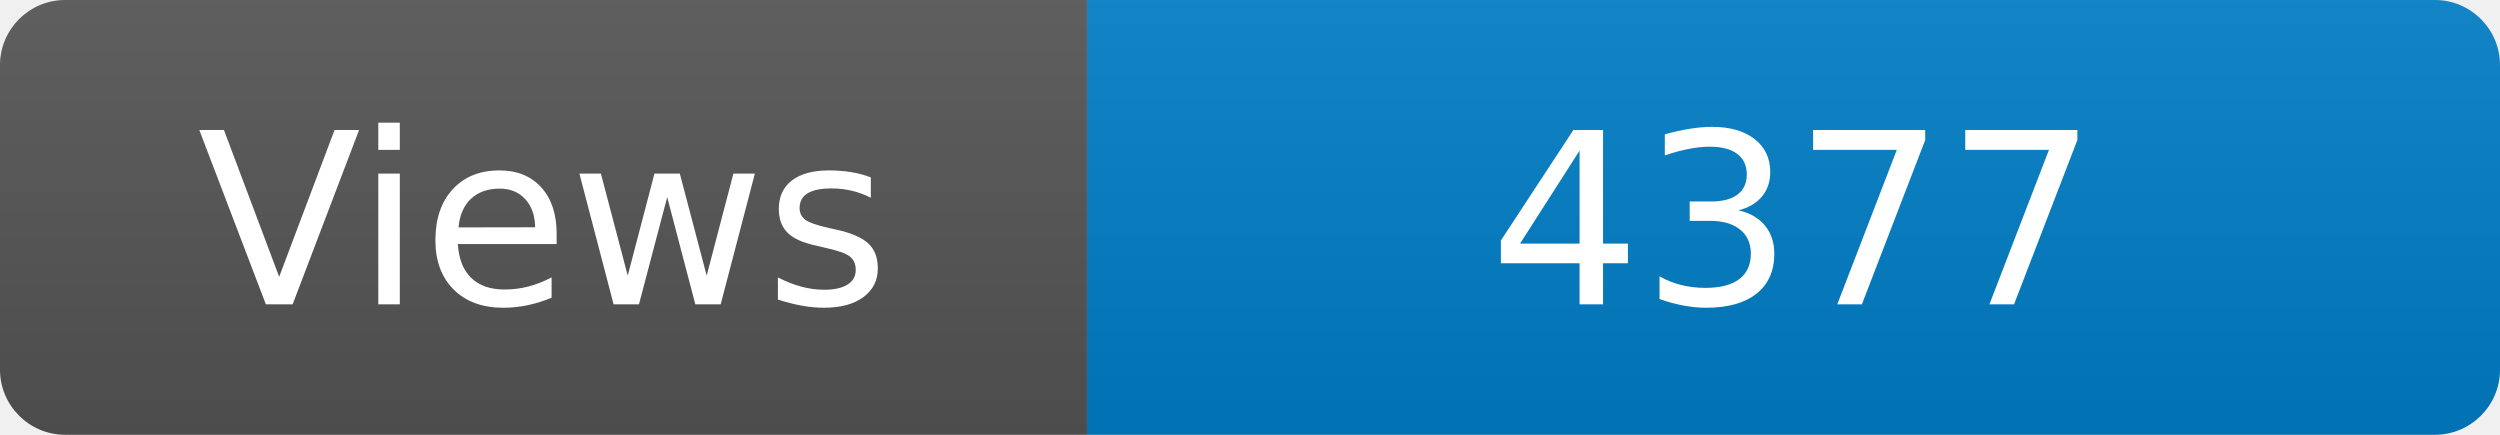
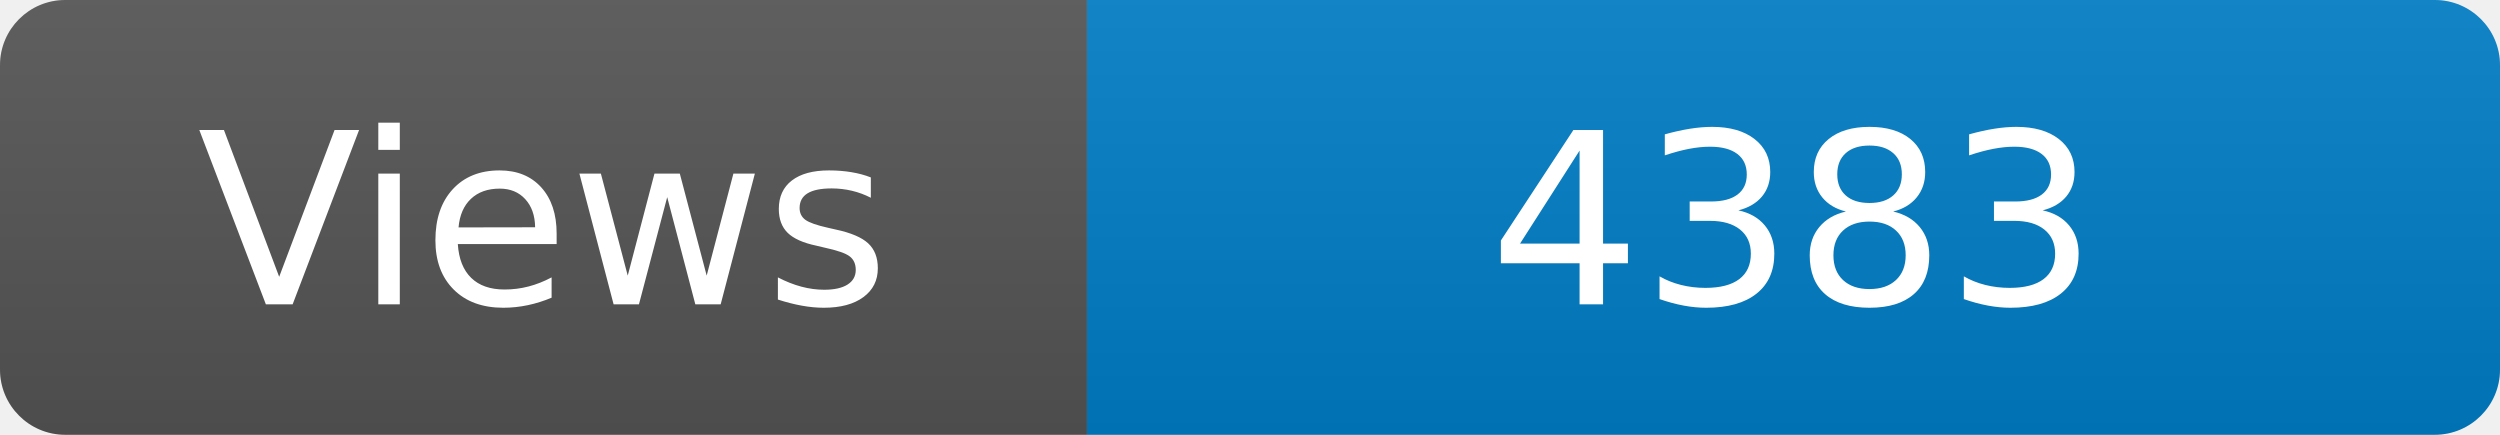
<svg xmlns="http://www.w3.org/2000/svg" width="115" height="20" role="img" aria-label="Maintained?: yes">
  <linearGradient id="s" x2="0" y2="100%">
    <stop offset="0" stop-color="#bbb" stop-opacity=".1" />
    <stop offset="1" stop-opacity=".1" />
  </linearGradient>
  <clipPath id="r">
    <rect width="115" height="20" rx="3" fill="#fff" />
  </clipPath>
  <g clip-path="url(#r)">
    <rect width="50" height="20" fill="#555" />
    <rect x="50" width="160" height="20" fill="#007ec6" />
    <rect width="115" height="20" fill="url(#s)" />
  </g>
  <g fill="#fff" text-anchor="middle" font-family="Verdana,Geneva,DejaVu Sans,sans-serif" font-size="110">
    <text x="250" y="140" transform="scale(.1)" fill="#fff">Views</text>
-     <text x="825" y="140" transform="scale(.1)" fill="#fff">4377</text>
+     <text x="825" y="140" transform="scale(.1)" fill="#fff">4383</text>
  </g>
</svg>
